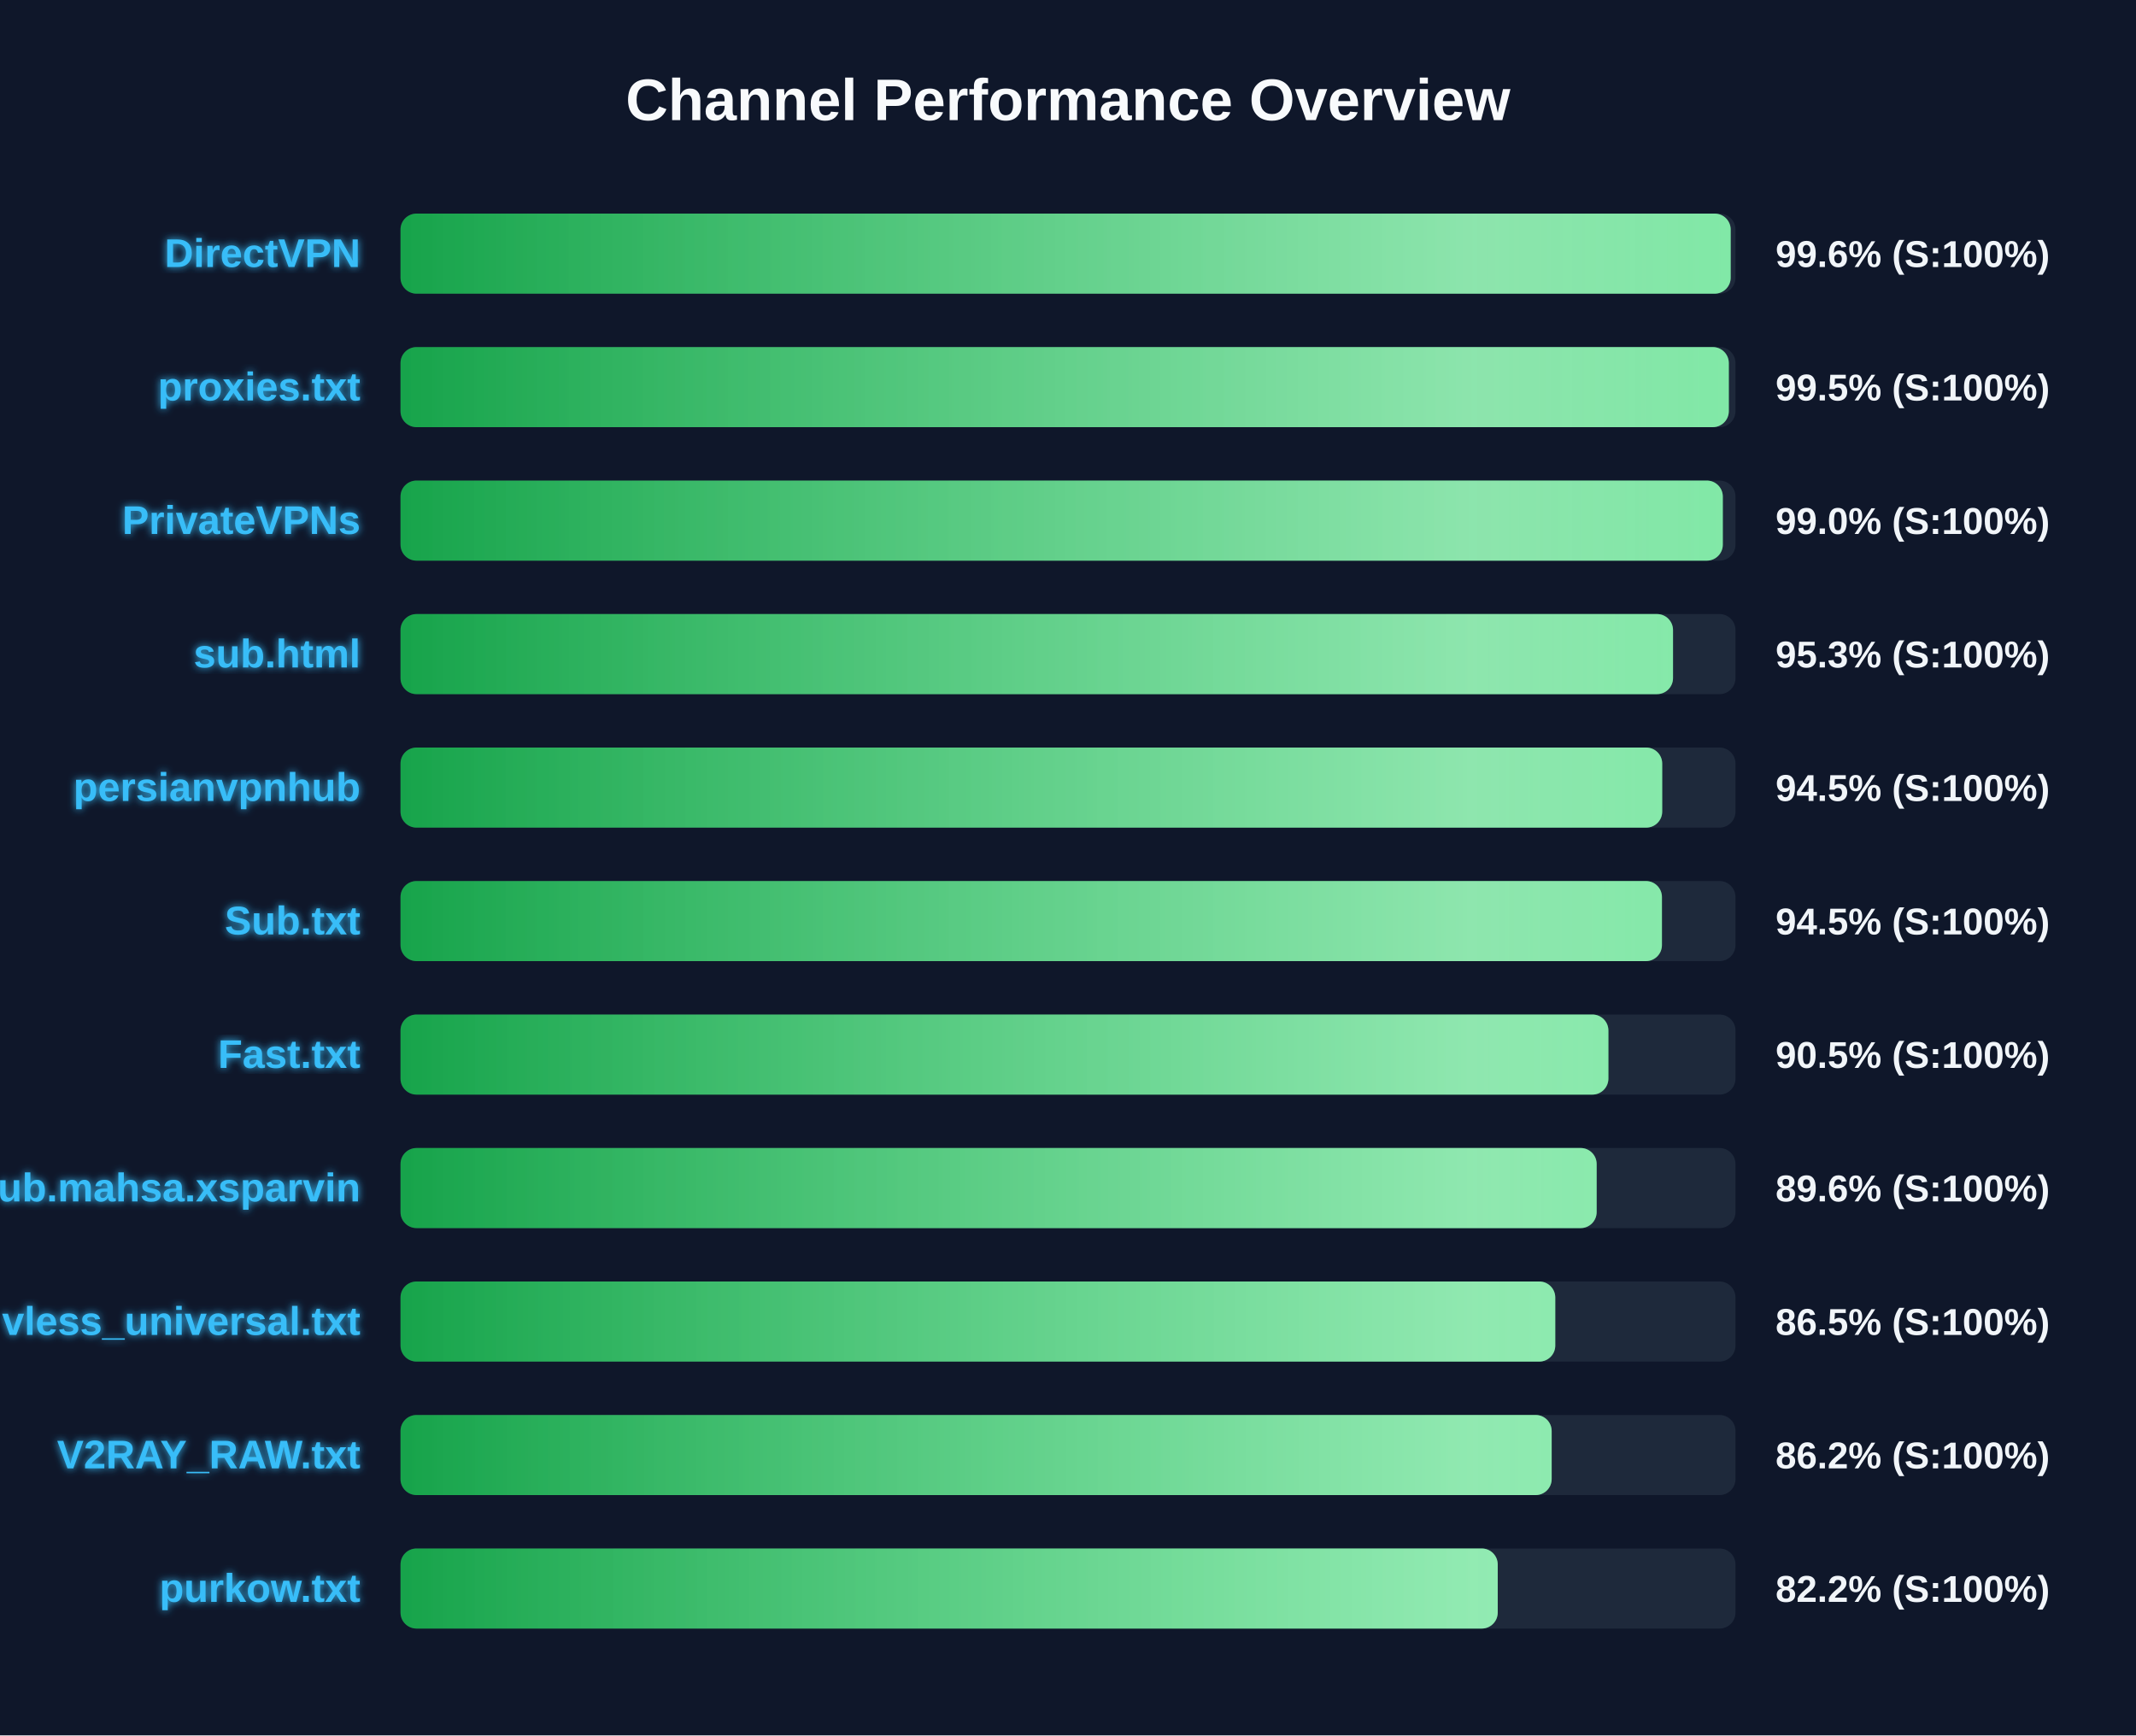
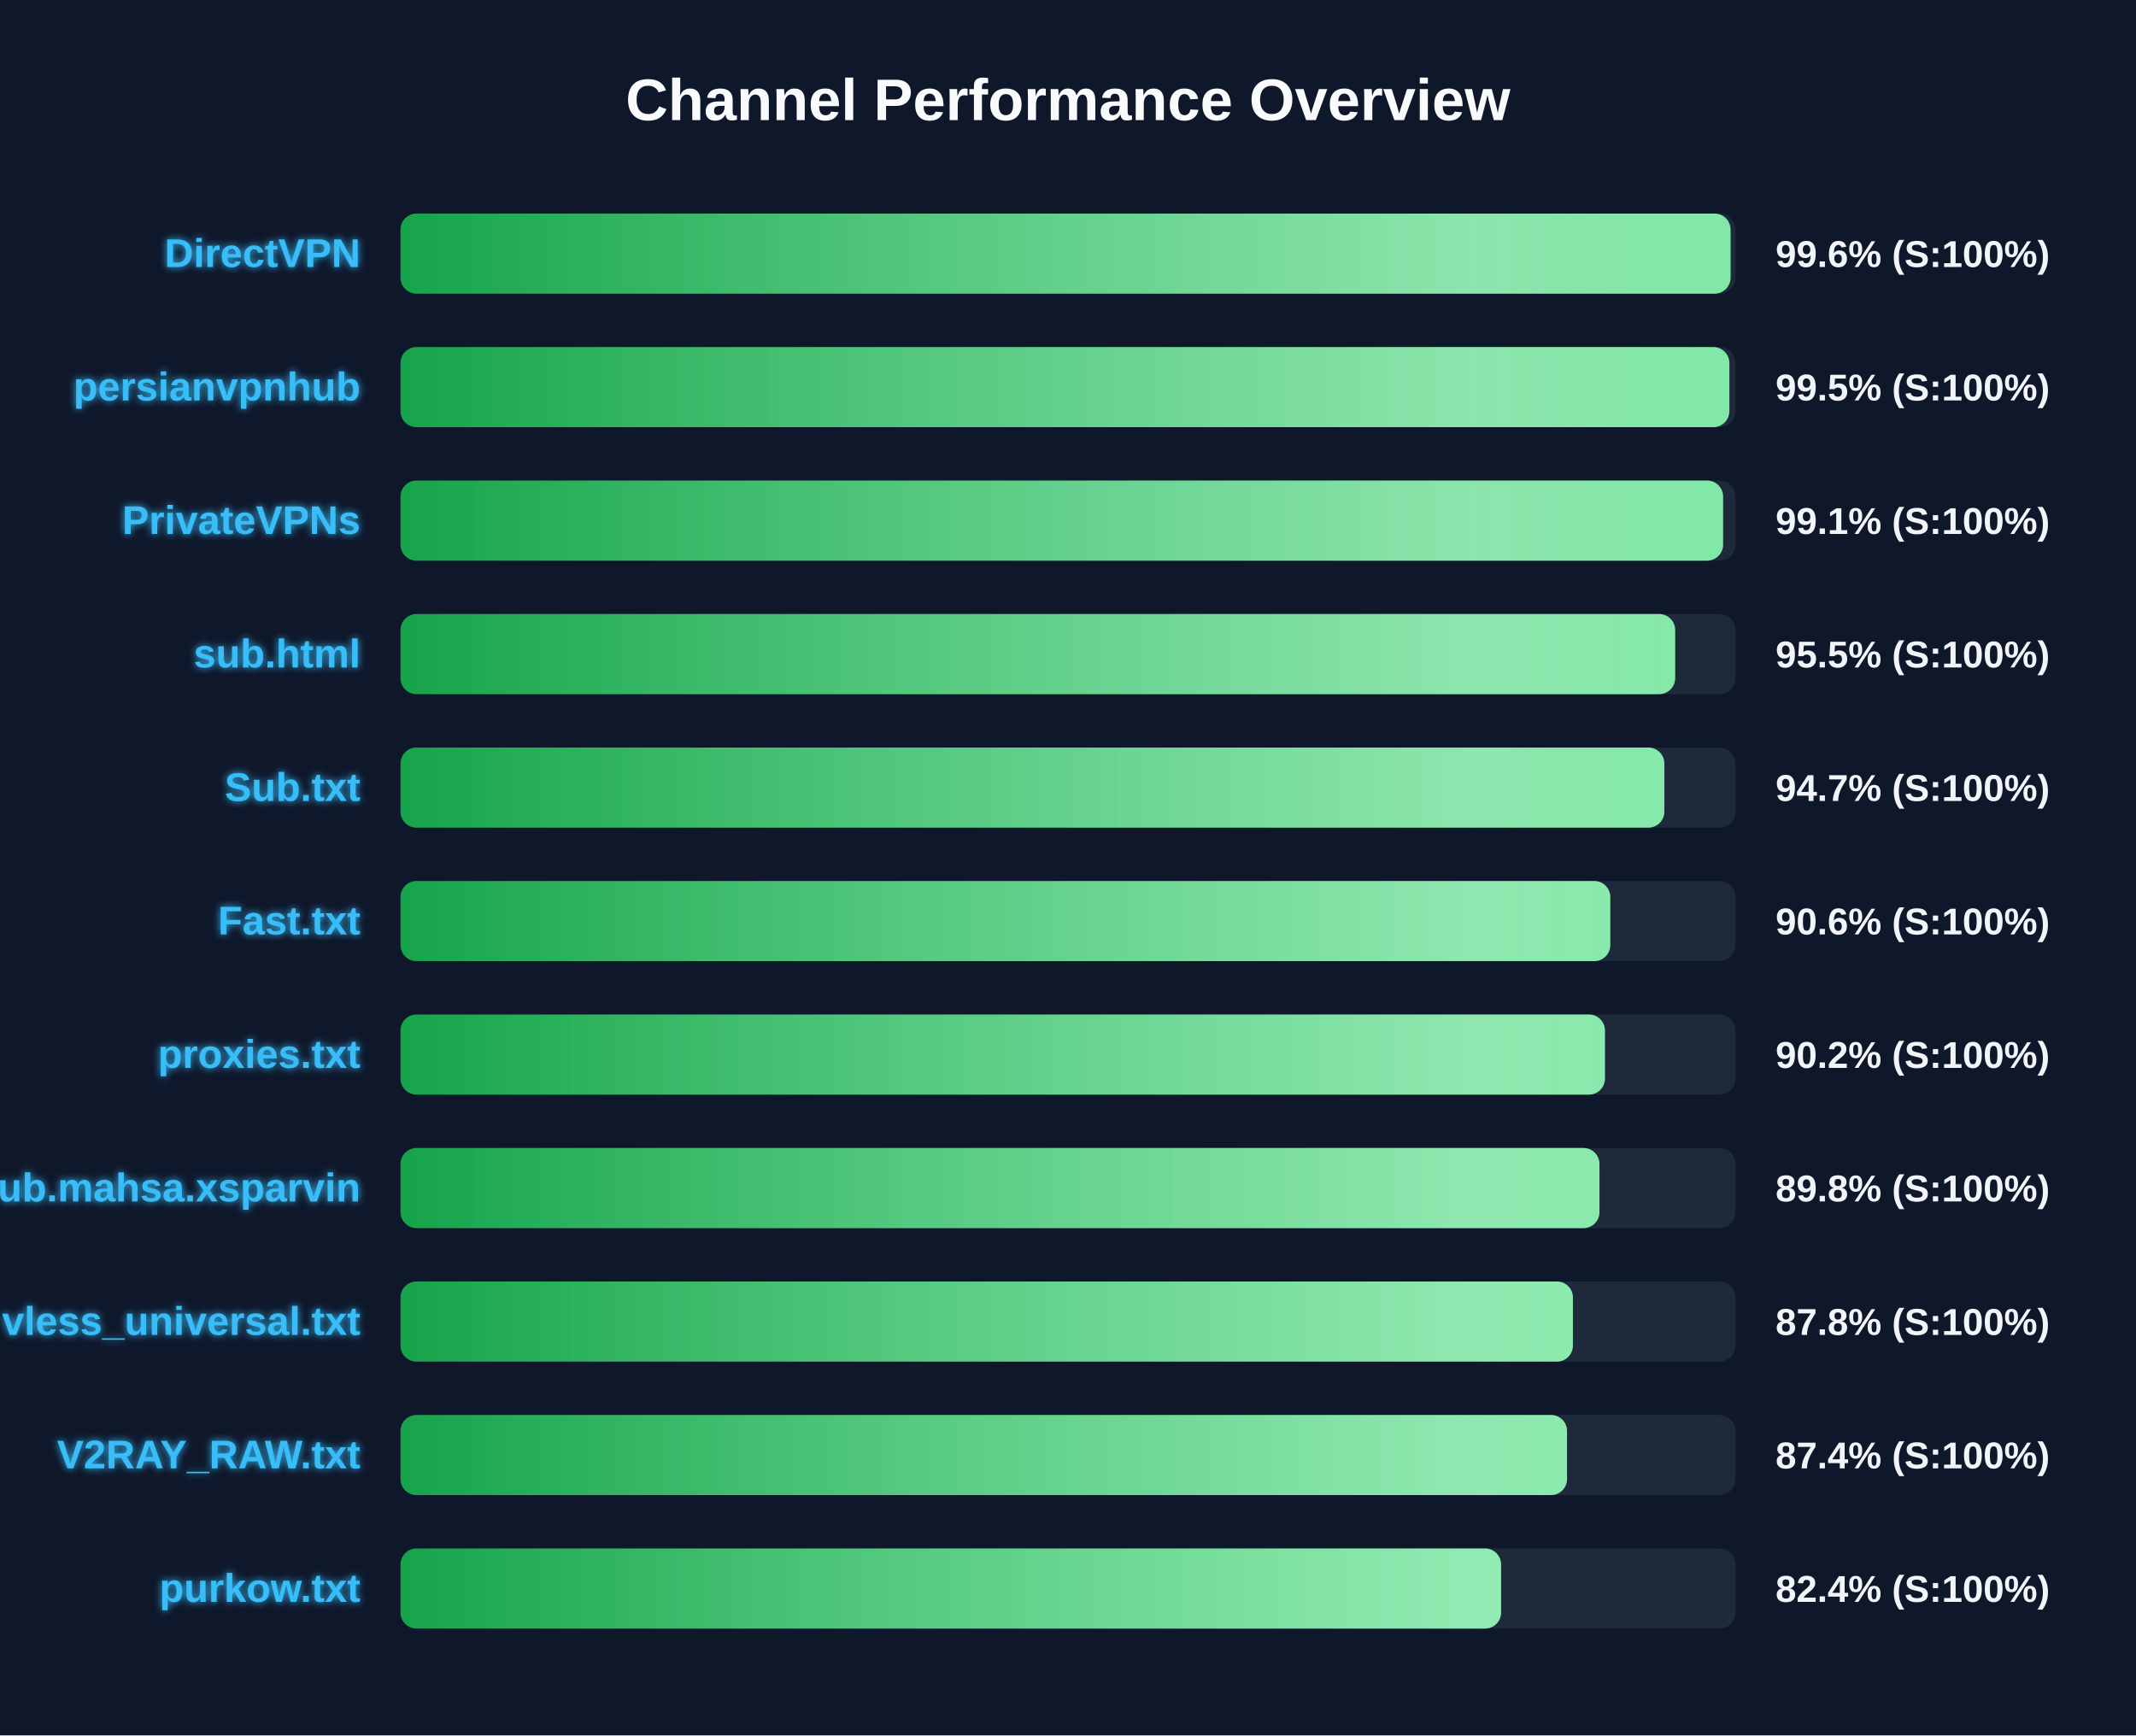
<svg xmlns="http://www.w3.org/2000/svg" width="800" height="650" version="1.1">
  <defs>
    <linearGradient id="grad-green" x1="0%" y1="0%" x2="100%" y2="0%">
      <stop offset="0%" stop-color="#16a34a" />
      <stop offset="100%" stop-color="#4ade80" />
    </linearGradient>
    <linearGradient id="grad-yellow" x1="0%" y1="0%" x2="100%" y2="0%">
      <stop offset="0%" stop-color="#ca8a04" />
      <stop offset="100%" stop-color="#fde047" />
    </linearGradient>
    <linearGradient id="grad-red" x1="0%" y1="0%" x2="100%" y2="0%">
      <stop offset="0%" stop-color="#dc2626" />
      <stop offset="100%" stop-color="#f87171" />
    </linearGradient>
    <linearGradient id="shimmer" x1="0%" y1="0%" x2="100%" y2="0%">
      <stop offset="0%" stop-color="rgba(255,255,255,0)" />
      <stop offset="50%" stop-color="rgba(255,255,255,0.4)" />
      <stop offset="100%" stop-color="rgba(255,255,255,0)" />
    </linearGradient>
    <filter id="glow" x="-20%" y="-20%" width="140%" height="140%">
      <feGaussianBlur stdDeviation="1.5" result="blur" />
      <feComposite in="SourceGraphic" in2="blur" operator="over" />
    </filter>
  </defs>
  <style>
        .bg-rect { fill: #0f172a; }
        .title { font: bold 22px 'Segoe UI', Arial, sans-serif; fill: #f8fafc; }
        .row { font: bold 15px 'Segoe UI', Arial, sans-serif; fill: #38bdf8; filter: url(#glow); }
        .score { font: bold 14px 'Segoe UI', Arial, sans-serif; fill: #f1f5f9; }
        @keyframes shimmer-anim {
            0% { transform: translateX(-100%); }
            100% { transform: translateX(200%); }
        }
        .shimmer-rect {
            animation: shimmer-anim 2.5s infinite linear;
        }
    </style>
  <rect width="100%" height="100%" class="bg-rect" />
  <text x="400" y="45" text-anchor="middle" class="title">Channel Performance Overview</text>
  <rect x="150" y="80" width="500" height="30" fill="#1e293b" rx="6" />
  <clipPath id="clip-0">
-     <rect x="150" y="80" width="498.2" height="30" rx="6" />
+     <rect x="150" y="80" width="498.15" height="30" rx="6" />
  </clipPath>
-   <rect x="150" y="80" width="498.2" height="30" fill="url(#grad-green)" rx="6" />
+   <rect x="150" y="80" width="498.15" height="30" fill="url(#grad-green)" rx="6" />
  <g clip-path="url(#clip-0)">
    <rect x="150" y="80" width="100%" height="30" fill="url(#shimmer)" class="shimmer-rect" />
  </g>
  <text x="135" y="100" text-anchor="end" class="row">DirectVPN</text>
  <text x="665" y="100" text-anchor="start" class="score">99.6% (S:100%)</text>
  <rect x="150" y="130" width="500" height="30" fill="#1e293b" rx="6" />
  <clipPath id="clip-1">
-     <rect x="150" y="130" width="497.5" height="30" rx="6" />
+     <rect x="150" y="130" width="497.7" height="30" rx="6" />
  </clipPath>
-   <rect x="150" y="130" width="497.5" height="30" fill="url(#grad-green)" rx="6" />
+   <rect x="150" y="130" width="497.7" height="30" fill="url(#grad-green)" rx="6" />
  <g clip-path="url(#clip-1)">
    <rect x="150" y="130" width="100%" height="30" fill="url(#shimmer)" class="shimmer-rect" />
  </g>
-   <text x="135" y="150" text-anchor="end" class="row">proxies.txt</text>
+   <text x="135" y="150" text-anchor="end" class="row">persianvpnhub</text>
  <text x="665" y="150" text-anchor="start" class="score">99.5% (S:100%)</text>
  <rect x="150" y="180" width="500" height="30" fill="#1e293b" rx="6" />
  <clipPath id="clip-2">
-     <rect x="150" y="180" width="495.25" height="30" rx="6" />
+     <rect x="150" y="180" width="495.35" height="30" rx="6" />
  </clipPath>
-   <rect x="150" y="180" width="495.25" height="30" fill="url(#grad-green)" rx="6" />
+   <rect x="150" y="180" width="495.35" height="30" fill="url(#grad-green)" rx="6" />
  <g clip-path="url(#clip-2)">
    <rect x="150" y="180" width="100%" height="30" fill="url(#shimmer)" class="shimmer-rect" />
  </g>
  <text x="135" y="200" text-anchor="end" class="row">PrivateVPNs</text>
-   <text x="665" y="200" text-anchor="start" class="score">99.0% (S:100%)</text>
+   <text x="665" y="200" text-anchor="start" class="score">99.1% (S:100%)</text>
  <rect x="150" y="230" width="500" height="30" fill="#1e293b" rx="6" />
  <clipPath id="clip-3">
-     <rect x="150" y="230" width="476.6" height="30" rx="6" />
+     <rect x="150" y="230" width="477.4" height="30" rx="6" />
  </clipPath>
-   <rect x="150" y="230" width="476.6" height="30" fill="url(#grad-green)" rx="6" />
+   <rect x="150" y="230" width="477.4" height="30" fill="url(#grad-green)" rx="6" />
  <g clip-path="url(#clip-3)">
    <rect x="150" y="230" width="100%" height="30" fill="url(#shimmer)" class="shimmer-rect" />
  </g>
  <text x="135" y="250" text-anchor="end" class="row">sub.html</text>
-   <text x="665" y="250" text-anchor="start" class="score">95.3% (S:100%)</text>
+   <text x="665" y="250" text-anchor="start" class="score">95.5% (S:100%)</text>
  <rect x="150" y="280" width="500" height="30" fill="#1e293b" rx="6" />
  <clipPath id="clip-4">
-     <rect x="150" y="280" width="472.55" height="30" rx="6" />
+     <rect x="150" y="280" width="473.35" height="30" rx="6" />
  </clipPath>
-   <rect x="150" y="280" width="472.55" height="30" fill="url(#grad-green)" rx="6" />
+   <rect x="150" y="280" width="473.35" height="30" fill="url(#grad-green)" rx="6" />
  <g clip-path="url(#clip-4)">
    <rect x="150" y="280" width="100%" height="30" fill="url(#shimmer)" class="shimmer-rect" />
  </g>
-   <text x="135" y="300" text-anchor="end" class="row">persianvpnhub</text>
-   <text x="665" y="300" text-anchor="start" class="score">94.5% (S:100%)</text>
+   <text x="135" y="300" text-anchor="end" class="row">Sub.txt</text>
+   <text x="665" y="300" text-anchor="start" class="score">94.7% (S:100%)</text>
  <rect x="150" y="330" width="500" height="30" fill="#1e293b" rx="6" />
  <clipPath id="clip-5">
-     <rect x="150" y="330" width="472.45" height="30" rx="6" />
+     <rect x="150" y="330" width="453.1" height="30" rx="6" />
  </clipPath>
-   <rect x="150" y="330" width="472.45" height="30" fill="url(#grad-green)" rx="6" />
+   <rect x="150" y="330" width="453.1" height="30" fill="url(#grad-green)" rx="6" />
  <g clip-path="url(#clip-5)">
    <rect x="150" y="330" width="100%" height="30" fill="url(#shimmer)" class="shimmer-rect" />
  </g>
-   <text x="135" y="350" text-anchor="end" class="row">Sub.txt</text>
-   <text x="665" y="350" text-anchor="start" class="score">94.5% (S:100%)</text>
+   <text x="135" y="350" text-anchor="end" class="row">Fast.txt</text>
+   <text x="665" y="350" text-anchor="start" class="score">90.6% (S:100%)</text>
  <rect x="150" y="380" width="500" height="30" fill="#1e293b" rx="6" />
  <clipPath id="clip-6">
-     <rect x="150" y="380" width="452.4" height="30" rx="6" />
+     <rect x="150" y="380" width="451.1" height="30" rx="6" />
  </clipPath>
-   <rect x="150" y="380" width="452.4" height="30" fill="url(#grad-green)" rx="6" />
+   <rect x="150" y="380" width="451.1" height="30" fill="url(#grad-green)" rx="6" />
  <g clip-path="url(#clip-6)">
    <rect x="150" y="380" width="100%" height="30" fill="url(#shimmer)" class="shimmer-rect" />
  </g>
-   <text x="135" y="400" text-anchor="end" class="row">Fast.txt</text>
-   <text x="665" y="400" text-anchor="start" class="score">90.5% (S:100%)</text>
+   <text x="135" y="400" text-anchor="end" class="row">proxies.txt</text>
+   <text x="665" y="400" text-anchor="start" class="score">90.2% (S:100%)</text>
  <rect x="150" y="430" width="500" height="30" fill="#1e293b" rx="6" />
  <clipPath id="clip-7">
-     <rect x="150" y="430" width="448.0" height="30" rx="6" />
+     <rect x="150" y="430" width="449.05" height="30" rx="6" />
  </clipPath>
-   <rect x="150" y="430" width="448.0" height="30" fill="url(#grad-green)" rx="6" />
+   <rect x="150" y="430" width="449.05" height="30" fill="url(#grad-green)" rx="6" />
  <g clip-path="url(#clip-7)">
    <rect x="150" y="430" width="100%" height="30" fill="url(#shimmer)" class="shimmer-rect" />
  </g>
  <text x="135" y="450" text-anchor="end" class="row">Sub.mahsa.xsparvin</text>
-   <text x="665" y="450" text-anchor="start" class="score">89.6% (S:100%)</text>
+   <text x="665" y="450" text-anchor="start" class="score">89.8% (S:100%)</text>
  <rect x="150" y="480" width="500" height="30" fill="#1e293b" rx="6" />
  <clipPath id="clip-8">
-     <rect x="150" y="480" width="432.5" height="30" rx="6" />
+     <rect x="150" y="480" width="439.1" height="30" rx="6" />
  </clipPath>
-   <rect x="150" y="480" width="432.5" height="30" fill="url(#grad-green)" rx="6" />
+   <rect x="150" y="480" width="439.1" height="30" fill="url(#grad-green)" rx="6" />
  <g clip-path="url(#clip-8)">
    <rect x="150" y="480" width="100%" height="30" fill="url(#shimmer)" class="shimmer-rect" />
  </g>
  <text x="135" y="500" text-anchor="end" class="row">vless_universal.txt</text>
-   <text x="665" y="500" text-anchor="start" class="score">86.5% (S:100%)</text>
+   <text x="665" y="500" text-anchor="start" class="score">87.8% (S:100%)</text>
  <rect x="150" y="530" width="500" height="30" fill="#1e293b" rx="6" />
  <clipPath id="clip-9">
-     <rect x="150" y="530" width="431.15" height="30" rx="6" />
+     <rect x="150" y="530" width="436.9" height="30" rx="6" />
  </clipPath>
-   <rect x="150" y="530" width="431.15" height="30" fill="url(#grad-green)" rx="6" />
+   <rect x="150" y="530" width="436.9" height="30" fill="url(#grad-green)" rx="6" />
  <g clip-path="url(#clip-9)">
    <rect x="150" y="530" width="100%" height="30" fill="url(#shimmer)" class="shimmer-rect" />
  </g>
  <text x="135" y="550" text-anchor="end" class="row">V2RAY_RAW.txt</text>
-   <text x="665" y="550" text-anchor="start" class="score">86.2% (S:100%)</text>
+   <text x="665" y="550" text-anchor="start" class="score">87.4% (S:100%)</text>
  <rect x="150" y="580" width="500" height="30" fill="#1e293b" rx="6" />
  <clipPath id="clip-10">
-     <rect x="150" y="580" width="410.95" height="30" rx="6" />
+     <rect x="150" y="580" width="412.2" height="30" rx="6" />
  </clipPath>
-   <rect x="150" y="580" width="410.95" height="30" fill="url(#grad-green)" rx="6" />
+   <rect x="150" y="580" width="412.2" height="30" fill="url(#grad-green)" rx="6" />
  <g clip-path="url(#clip-10)">
    <rect x="150" y="580" width="100%" height="30" fill="url(#shimmer)" class="shimmer-rect" />
  </g>
  <text x="135" y="600" text-anchor="end" class="row">purkow.txt</text>
-   <text x="665" y="600" text-anchor="start" class="score">82.2% (S:100%)</text>
+   <text x="665" y="600" text-anchor="start" class="score">82.4% (S:100%)</text>
</svg>
